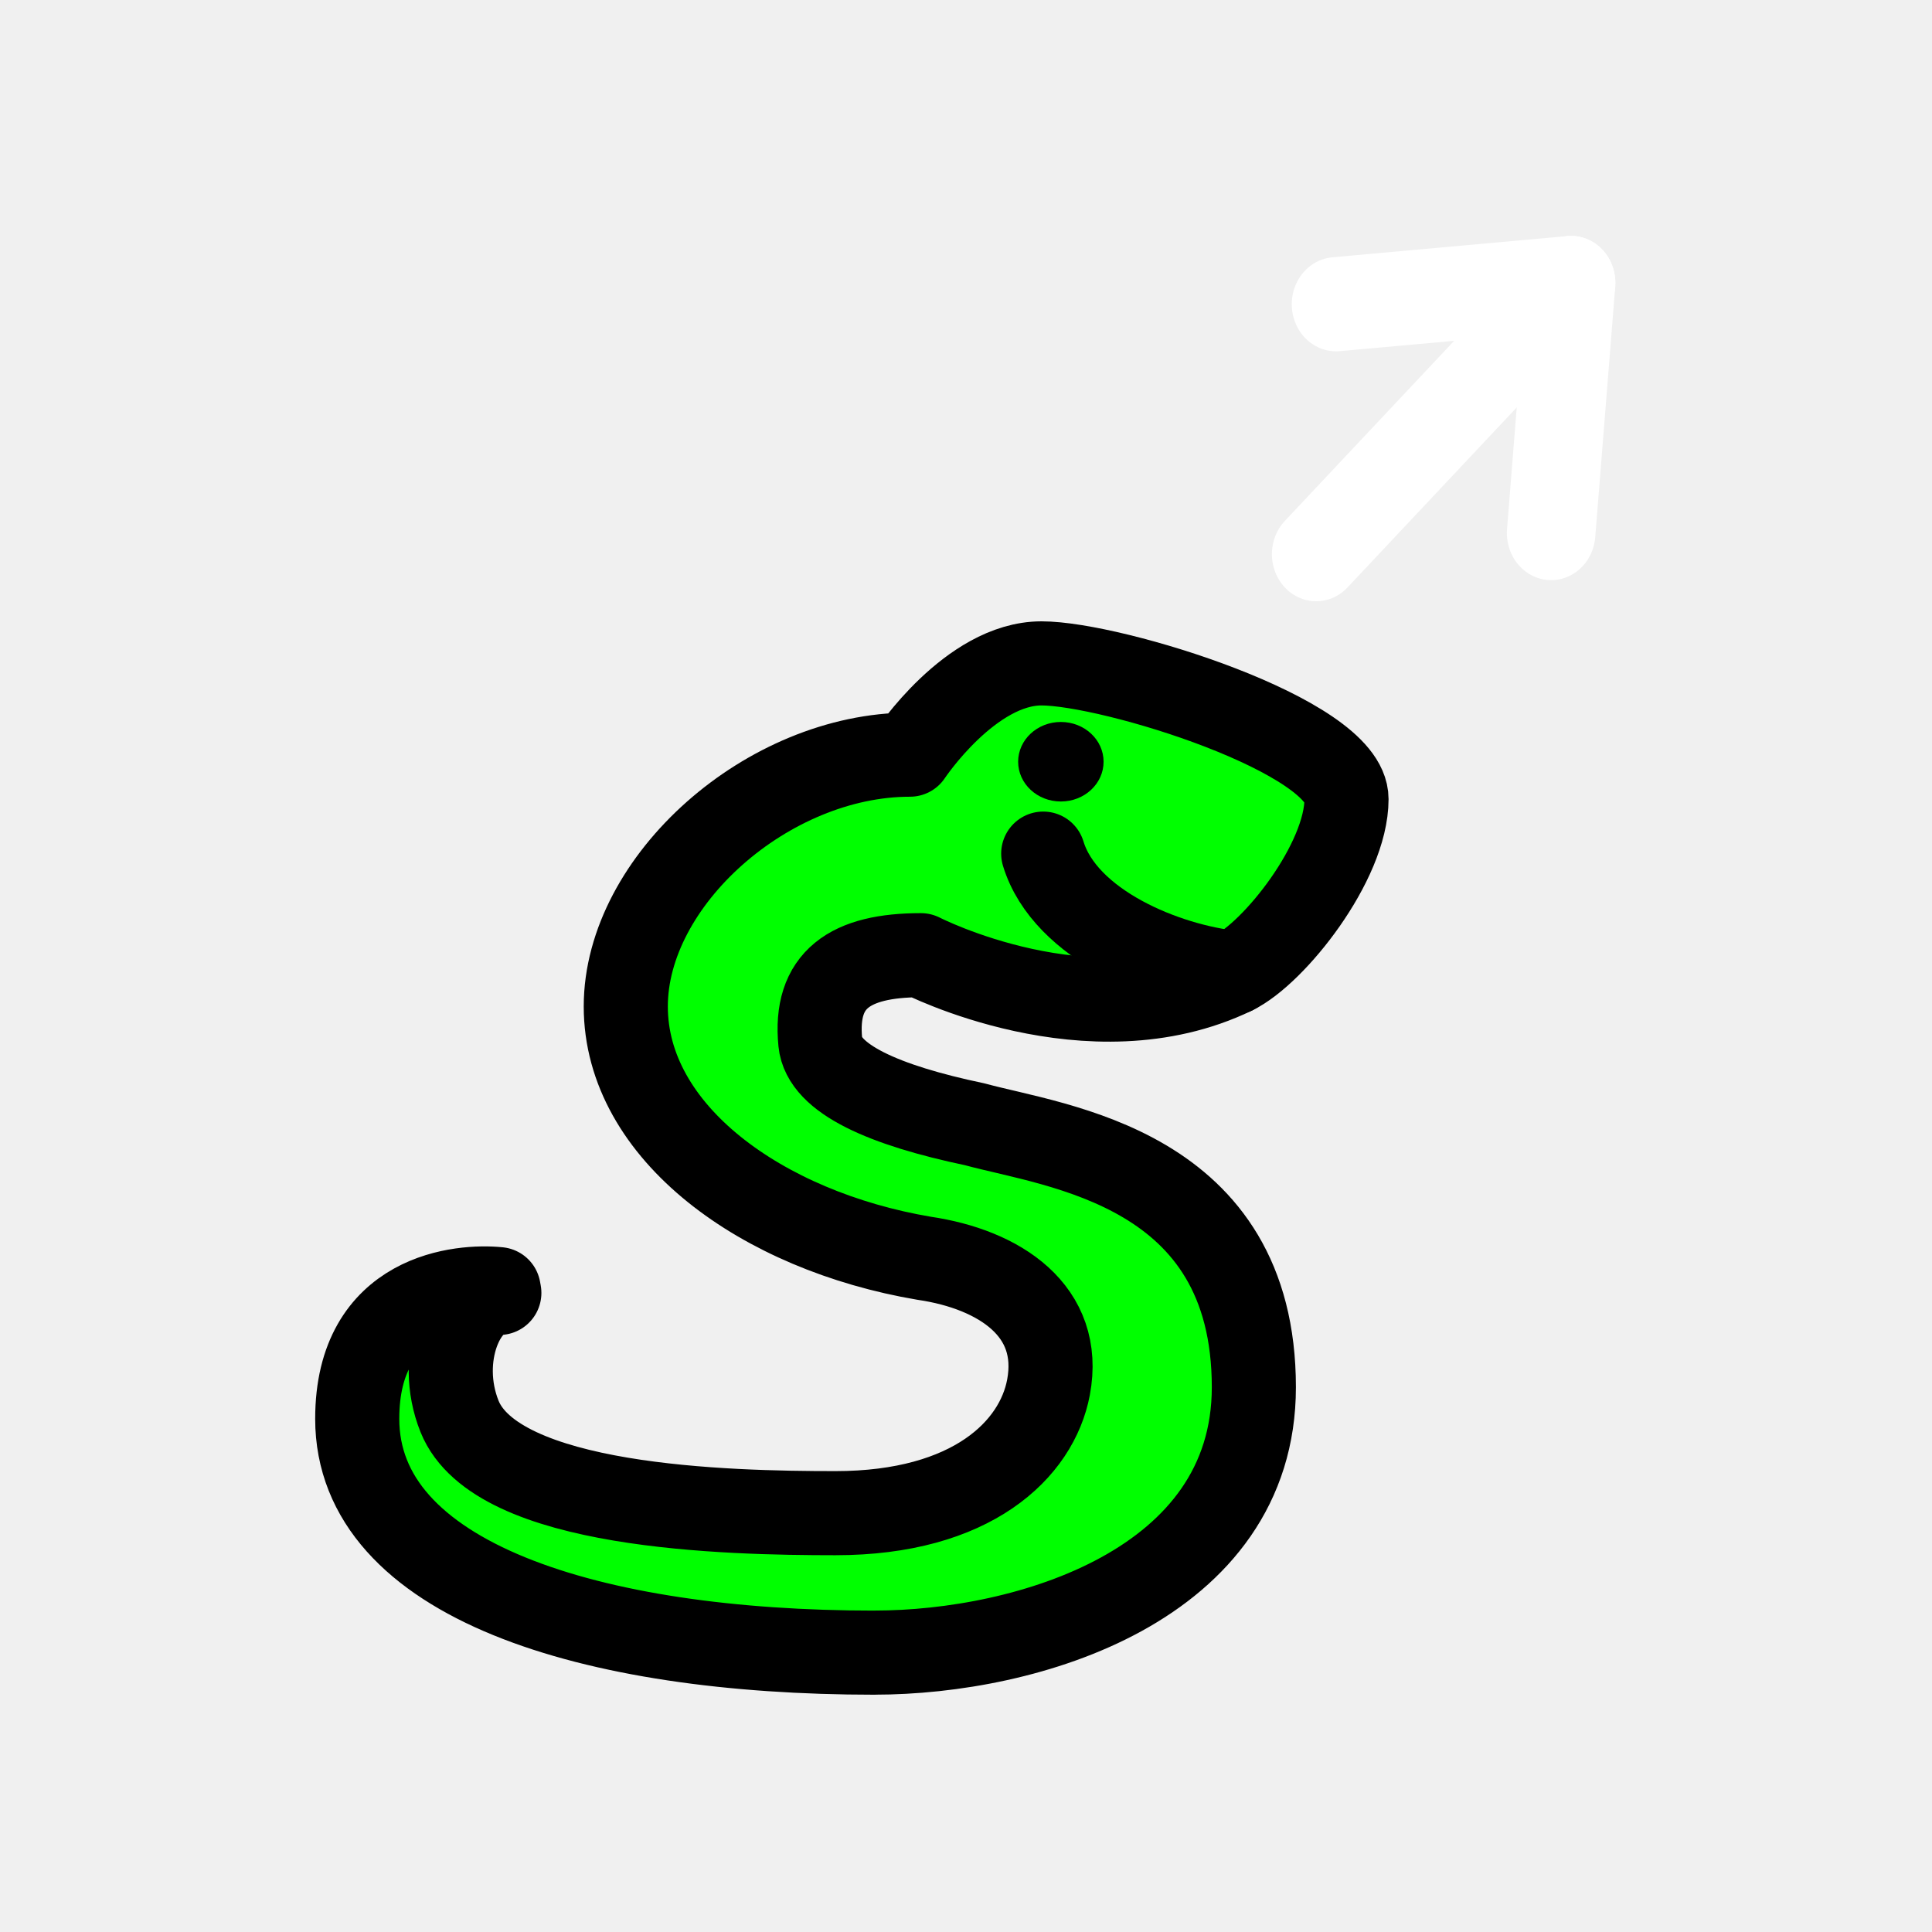
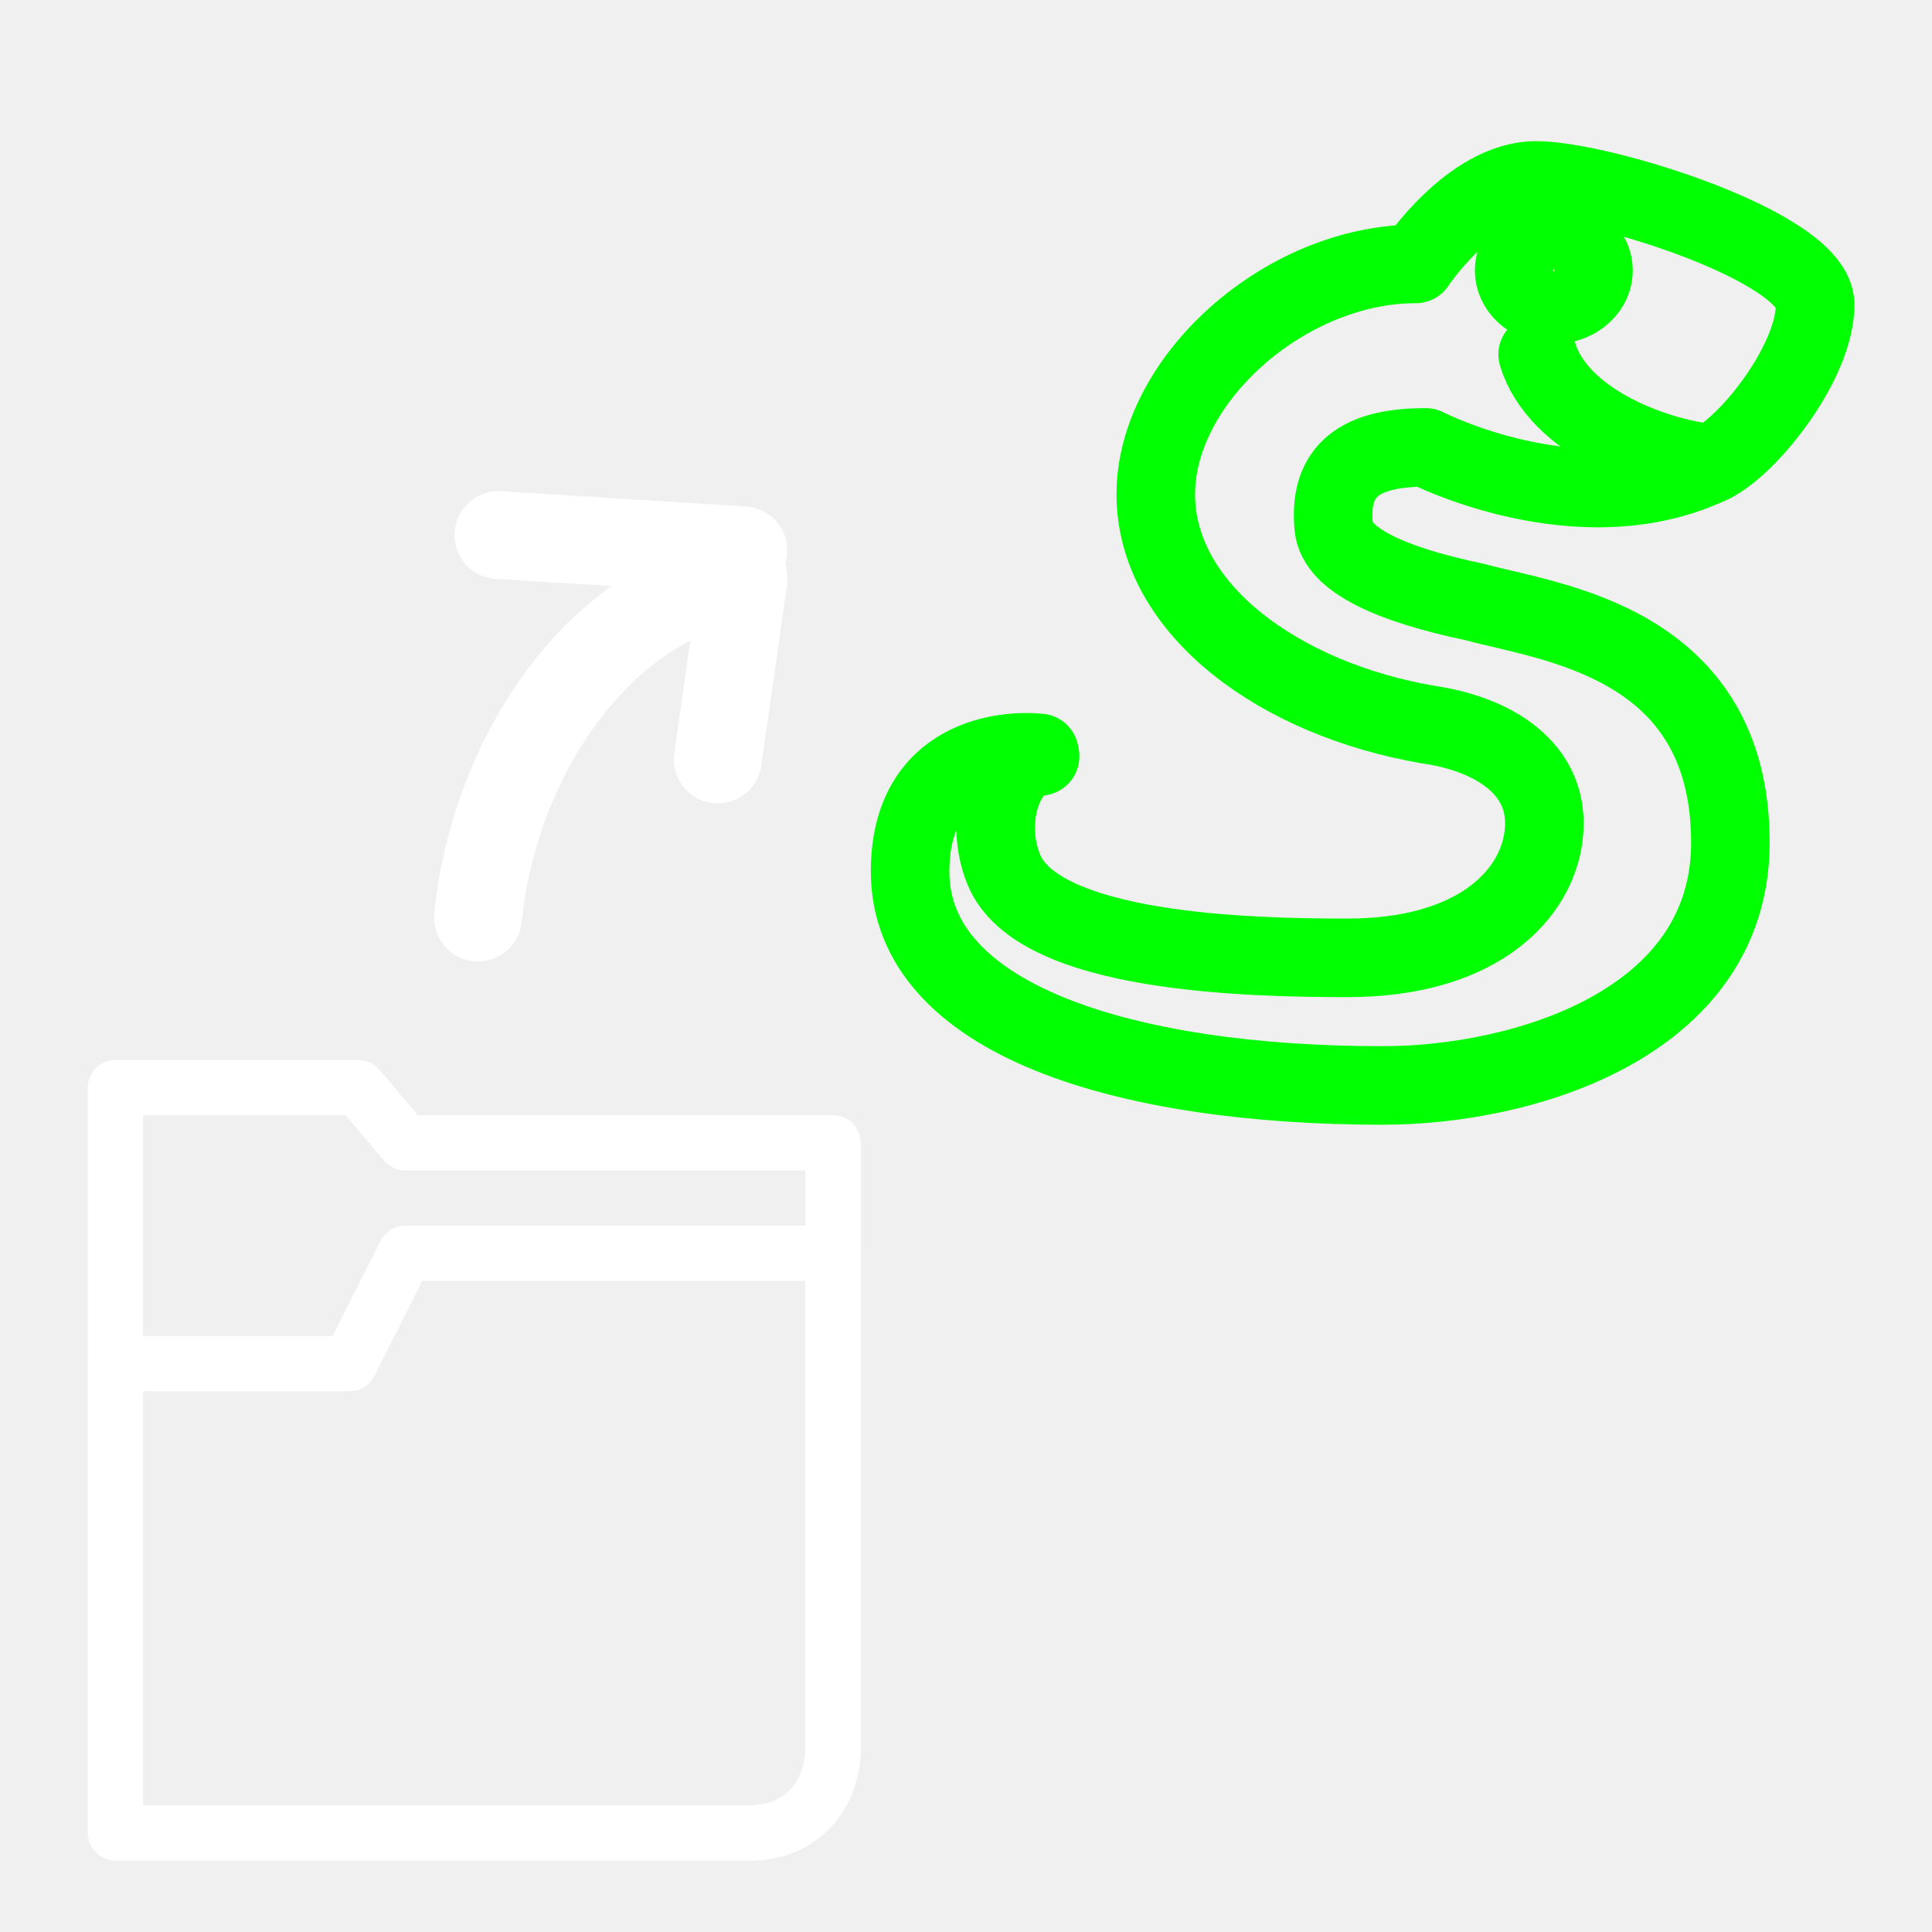
- <svg xmlns="http://www.w3.org/2000/svg" xmlns:xlink="http://www.w3.org/1999/xlink" version="1.1" width="45" height="45" viewBox="0 0 45 45" id="svg2" xml:space="preserve">
-   <defs id="defs25">
-     <linearGradient x1="0.943" y1="-31.67" x2="104.377" y2="20.434" id="linearGradient3172" xlink:href="#linearGradient3166" gradientUnits="userSpaceOnUse" gradientTransform="matrix(0.7083638,0,0,1.001256,0.1338084,32.63207)" />
+ <svg xmlns="http://www.w3.org/2000/svg" xmlns:xlink="http://www.w3.org/1999/xlink" version="1.1" width="55" height="55" viewBox="0 0 55 55" id="Icon" xml:space="preserve" style="overflow:visible">
+   <defs id="defs24">
+     <linearGradient id="linearGradient3166-6">
+       <stop id="stop3168-5" style="stop-color:#ffffff;stop-opacity:1" offset="0" />
+       <stop id="stop3170-6" style="stop-color:#ff0000;stop-opacity:1" offset="1" />
+     </linearGradient>
+     <linearGradient x1="0" y1="22" x2="74" y2="22" id="linearGradient3172-9" xlink:href="#linearGradient3166-6" gradientUnits="userSpaceOnUse" />
    <linearGradient id="linearGradient3166">
      <stop id="stop3168" style="stop-color:#ffffff;stop-opacity:1" offset="0" />
      <stop id="stop3170" style="stop-color:#ffff00;stop-opacity:1" offset="1" />
    </linearGradient>
-     <linearGradient x1="0" y1="22" x2="74" y2="22" id="linearGradient3172-9" xlink:href="#linearGradient3166-6" gradientUnits="userSpaceOnUse" />
-     <linearGradient id="linearGradient3166-6">
-       <stop id="stop3168-5" style="stop-color:#ffffff;stop-opacity:1" offset="0" />
-       <stop id="stop3170-6" style="stop-color:#ff0000;stop-opacity:1" offset="1" />
-     </linearGradient>
+     <linearGradient x1="0.943" y1="-31.67" x2="104.377" y2="20.434" id="linearGradient3172" xlink:href="#linearGradient3166" gradientUnits="userSpaceOnUse" gradientTransform="matrix(0.7083638,0,0,1.001256,0.1338084,32.63207)" />
  </defs>
-   <g transform="translate(-9.407337,-4.528501)" id="g3015">
-     <path d="m 29.778,43.021 c 3.555,0 8.834,-1.568 8.834,-6.181 0,-5.131 -4.597,-5.605 -6.503,-6.125 -2.107,-0.442 -3.511,-1.058 -3.595,-1.909 -0.144,-1.46 0.688,-2.029 2.343,-2.029 0,0 3.937,2.025 7.282,0.409 0.943,-0.455 2.631,-2.58 2.631,-4.045 0,-1.466 -5.451,-3.161 -7.105,-3.161 -1.655,0 -3.063,2.126 -3.063,2.126 -3.309,0 -6.619,2.932 -6.619,5.865 0,2.932 3.166,5.225 6.95,5.865 1.759,0.259 3.23,1.227 2.896,3.005 -0.271,1.444 -1.778,2.932 -4.964,2.932 -2.524,0 -7.896,-0.121 -8.754,-2.254 -0.552,-1.374 0.1,-2.876 0.927,-2.876 l -0.016,-0.088 c -0.843,-0.087 -3.294,0.088 -3.294,3.02 -5.94e-4,3.759 5.429,5.447 12.049,5.447 z" id="path2474" style="fill:#00ff00;fill-opacity:1;stroke:#000000;stroke-width:1.959;stroke-linecap:round;stroke-linejoin:round;stroke-miterlimit:4;stroke-opacity:1;stroke-dasharray:none" />
-     <path d="m 38.139,27.186 c -1.557,-0.159 -3.925,-1.105 -4.433,-2.775" id="path2476" style="fill:none;stroke:#000000;stroke-width:1.959;stroke-linecap:round;stroke-miterlimit:4;stroke-opacity:1;stroke-dasharray:none" />
-     <circle cx="35.805" cy="10.96" r="1.676" transform="matrix(0.5936989,0,0,0.5526353,12.85945,16.21383)" id="circle2478" style="fill:#000000;fill-opacity:1;stroke-width:3.42;stroke-miterlimit:4;stroke-dasharray:none" />
-     <g transform="matrix(0.5891883,0,0,0.6267357,20.89301,10.02354)" id="g17">
-       <line style="fill:none;stroke:#ffffff;stroke-width:3.5;stroke-linecap:round;stroke-linejoin:round" id="line19" y2="11.828" x2="32.537" y1="1.75" x1="42.615" />
-       <polyline style="fill:none;stroke:#ffffff;stroke-width:3.5;stroke-linecap:round;stroke-linejoin:round" id="polyline21" points="33.322,2.539   42.615,1.75 41.826,11.043  " />
-     </g>
+   <g transform="matrix(0.7857143,0,0,0.7857143,-4.178571,19.20633)" id="g3136">
+     <path d="m 35.5,38.889 c 0,1.682 -1.121,3.074 -3,3.074 l -23,0 0,-27 8.804,0 1.696,2 15.5,0 0,21.926 0,0 z" id="path2458-4" style="fill:none;stroke:#ffffff;stroke-width:2;stroke-linecap:round;stroke-linejoin:round;stroke-miterlimit:4;stroke-opacity:1;stroke-dasharray:none" />
+     <path d="m 35.5,38.889 c 0,1.682 -1.121,3.074 -3,3.074 l -23,0 0,-17 8.485,0 L 20,20.963 l 15.5,0 0,17.926 0,0 z" id="path2458" style="fill:none;stroke:#ffffff;stroke-width:2;stroke-linecap:round;stroke-linejoin:round;stroke-miterlimit:4;stroke-opacity:1;stroke-dasharray:none" />
+   </g>
+   <g transform="translate(2.715719,3.50747)" id="g3868" style="stroke:#ffffff;stroke-width:2.5;stroke-miterlimit:4;stroke-opacity:1;stroke-dasharray:none">
+     <path d="m 10.892,22.615 c 0.413,-4.213 3.119,-8.878 7.552,-9.73" id="path3847" style="fill:none;stroke:#ffffff;stroke-width:2.5;stroke-linecap:round;stroke-linejoin:miter;stroke-miterlimit:4;stroke-opacity:1;stroke-dasharray:none" />
+     <path d="M 18.443,12.159 11.473,11.723" id="path3864" style="fill:none;stroke:#ffffff;stroke-width:2.5;stroke-linecap:round;stroke-linejoin:miter;stroke-miterlimit:4;stroke-opacity:1;stroke-dasharray:none" />
+     <path d="m 18.443,13.03 -0.726,5.083" id="path3866" style="fill:none;stroke:#ffffff;stroke-width:2.5;stroke-linecap:round;stroke-linejoin:miter;stroke-miterlimit:4;stroke-opacity:1;stroke-dasharray:none" />
+   </g>
+   <g transform="matrix(1.118165,0,0,1.118165,61.47073,-21.36758)" id="g3348" style="fill:none;stroke:#00ff00;stroke-opacity:1">
+     <path d="m -19.754,46.744 c 3.555,0 8.834,-1.568 8.834,-6.181 0,-5.131 -4.597,-5.605 -6.503,-6.125 -2.107,-0.442 -3.511,-1.058 -3.595,-1.909 -0.144,-1.46 0.688,-2.029 2.343,-2.029 0,0 3.937,2.025 7.282,0.409 0.943,-0.455 2.631,-2.58 2.631,-4.045 0,-1.466 -5.451,-3.161 -7.105,-3.161 -1.655,0 -3.063,2.126 -3.063,2.126 -3.309,0 -6.619,2.932 -6.619,5.865 0,2.932 3.166,5.225 6.95,5.865 1.759,0.259 3.23,1.227 2.896,3.005 -0.271,1.444 -1.778,2.932 -4.964,2.932 -2.524,0 -7.896,-0.121 -8.754,-2.254 -0.552,-1.374 0.1,-2.876 0.927,-2.876 l -0.016,-0.088 c -0.843,-0.087 -3.294,0.088 -3.294,3.02 -5.94e-4,3.759 5.429,5.447 12.049,5.447 z" id="path2474" style="fill:none;stroke:#00ff00;stroke-width:2;stroke-linecap:round;stroke-linejoin:round;stroke-miterlimit:4;stroke-opacity:1;stroke-dasharray:none" />
+     <path d="m -11.394,30.91 c -1.557,-0.159 -3.925,-1.105 -4.433,-2.775" id="path2476" style="fill:none;stroke:#00ff00;stroke-width:2;stroke-linecap:round;stroke-miterlimit:4;stroke-opacity:1;stroke-dasharray:none" />
+     <circle cx="35.805" cy="10.96" r="1.676" transform="matrix(0.5936989,0,0,0.5526353,-36.67281,19.93767)" id="circle2478" style="fill:none;stroke:#00ff00;stroke-width:3.42;stroke-miterlimit:4;stroke-opacity:1;stroke-dasharray:none" />
  </g>
</svg>
